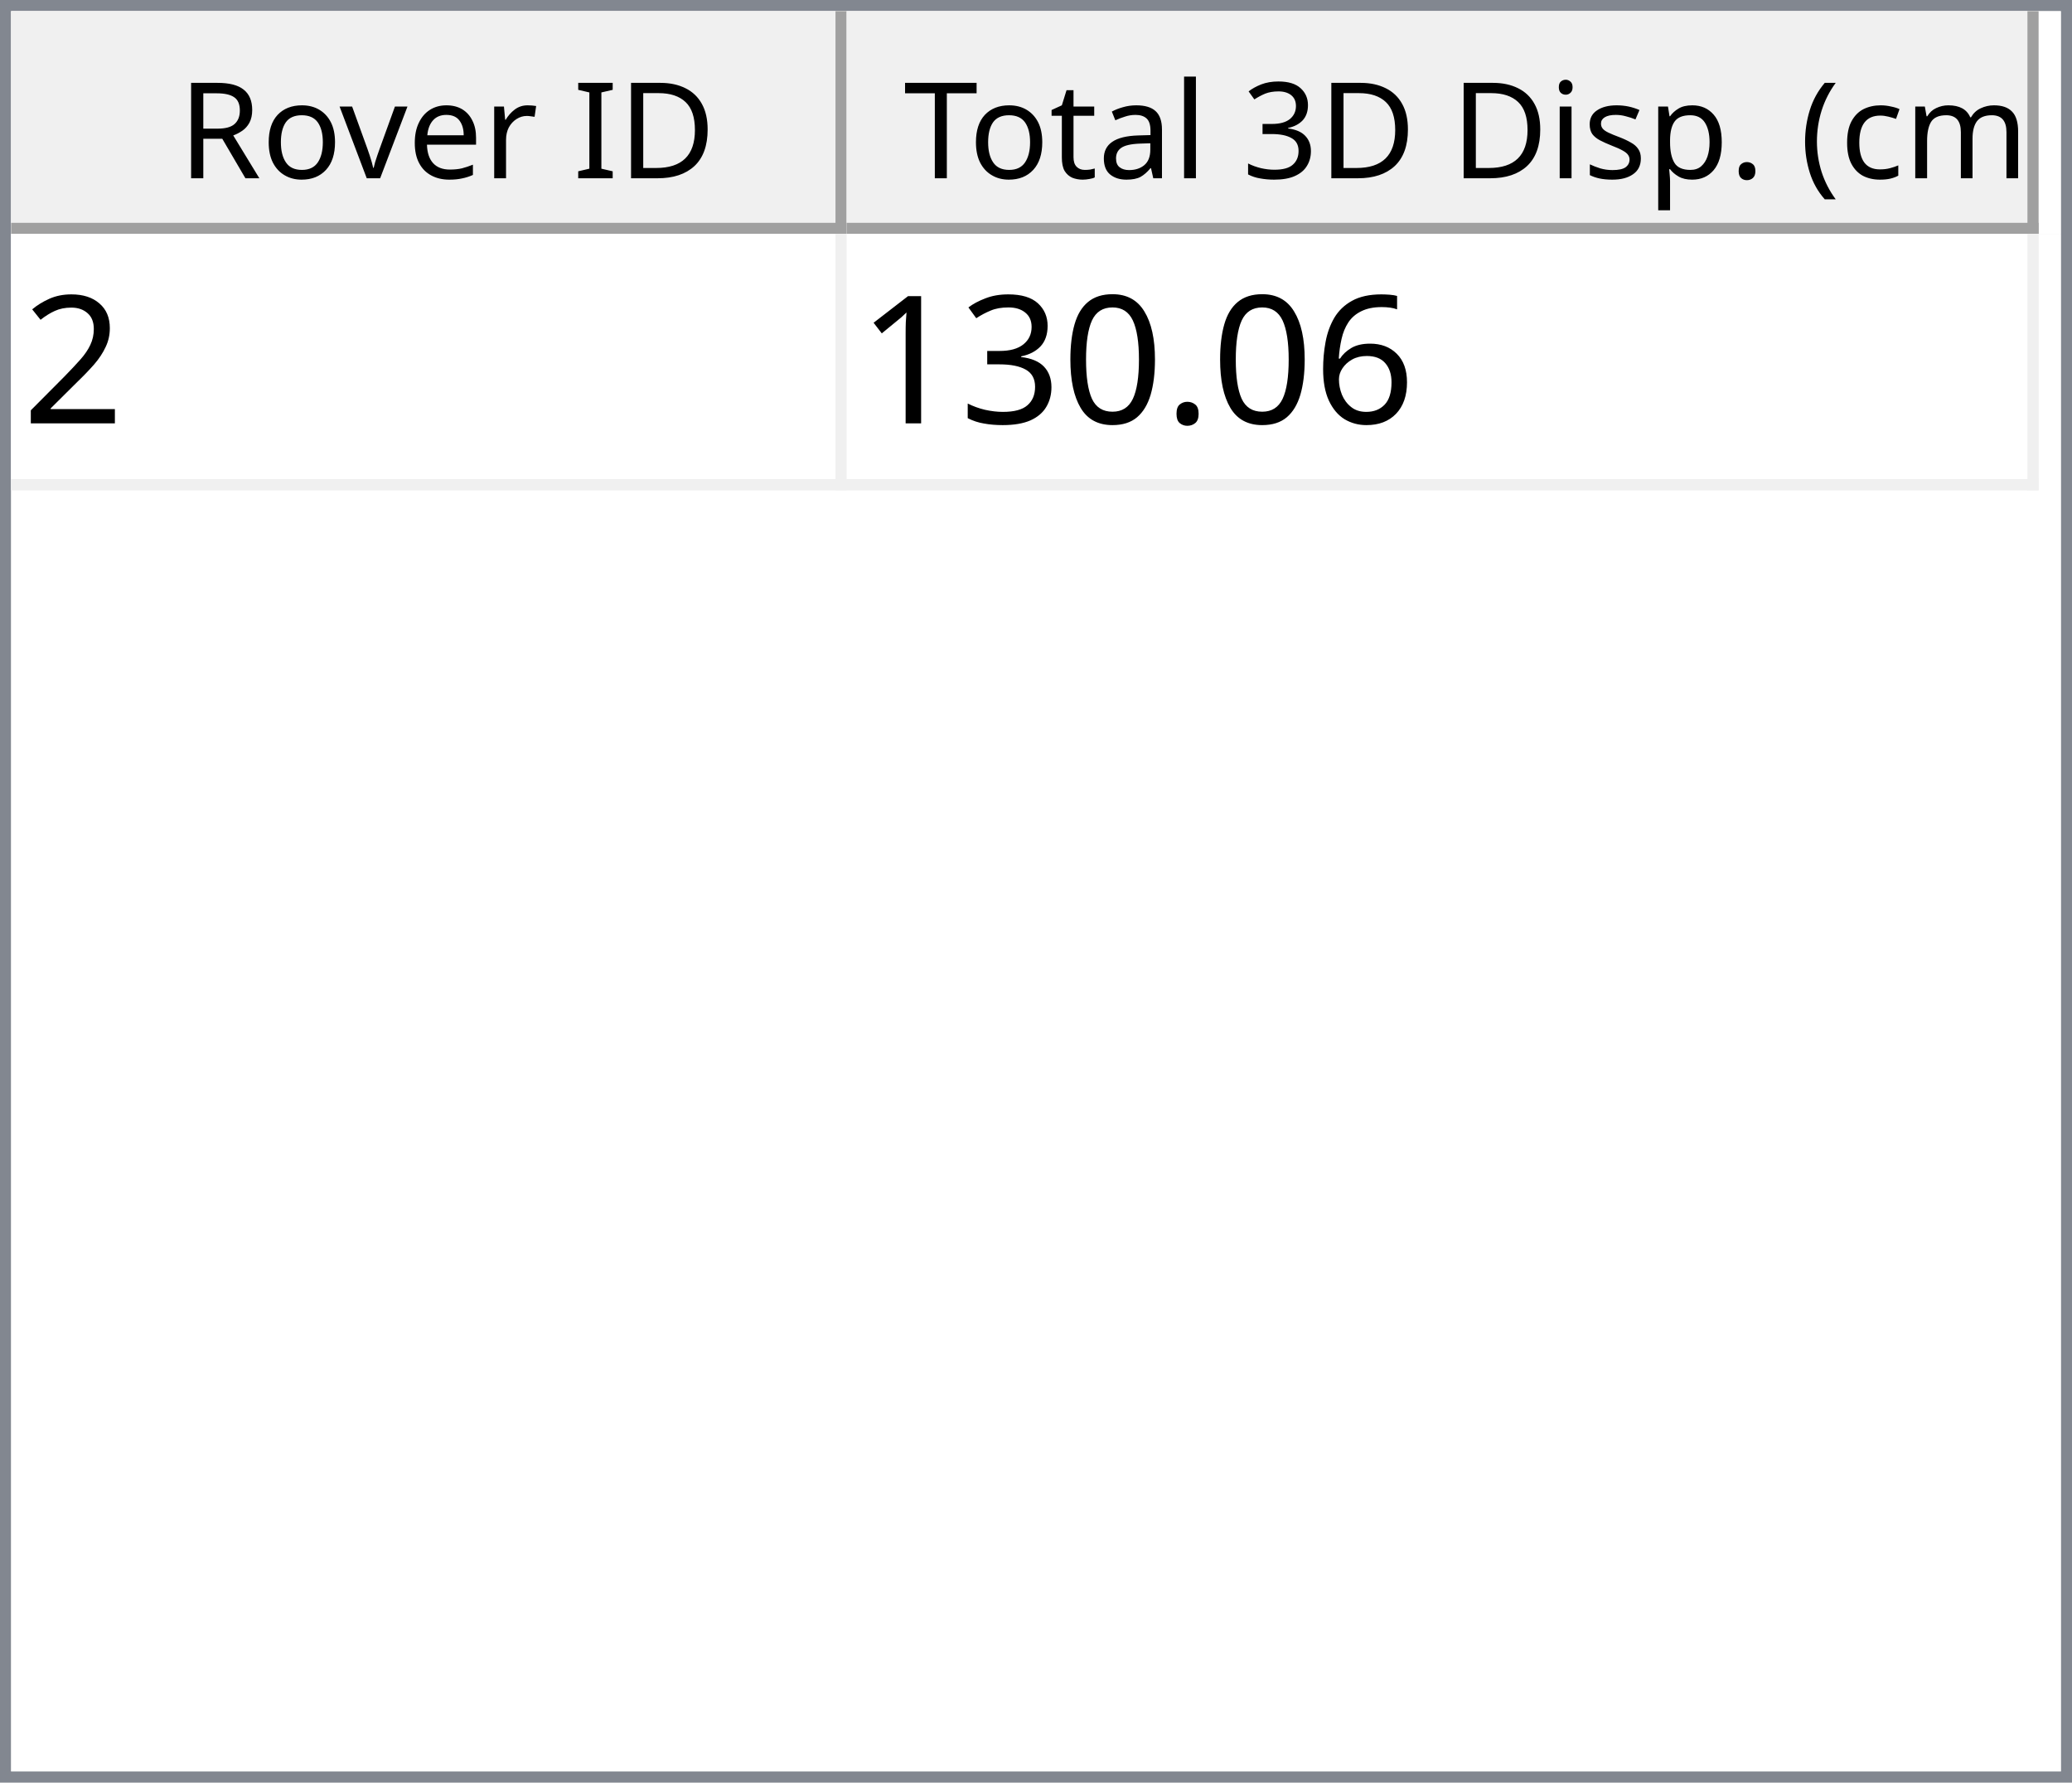
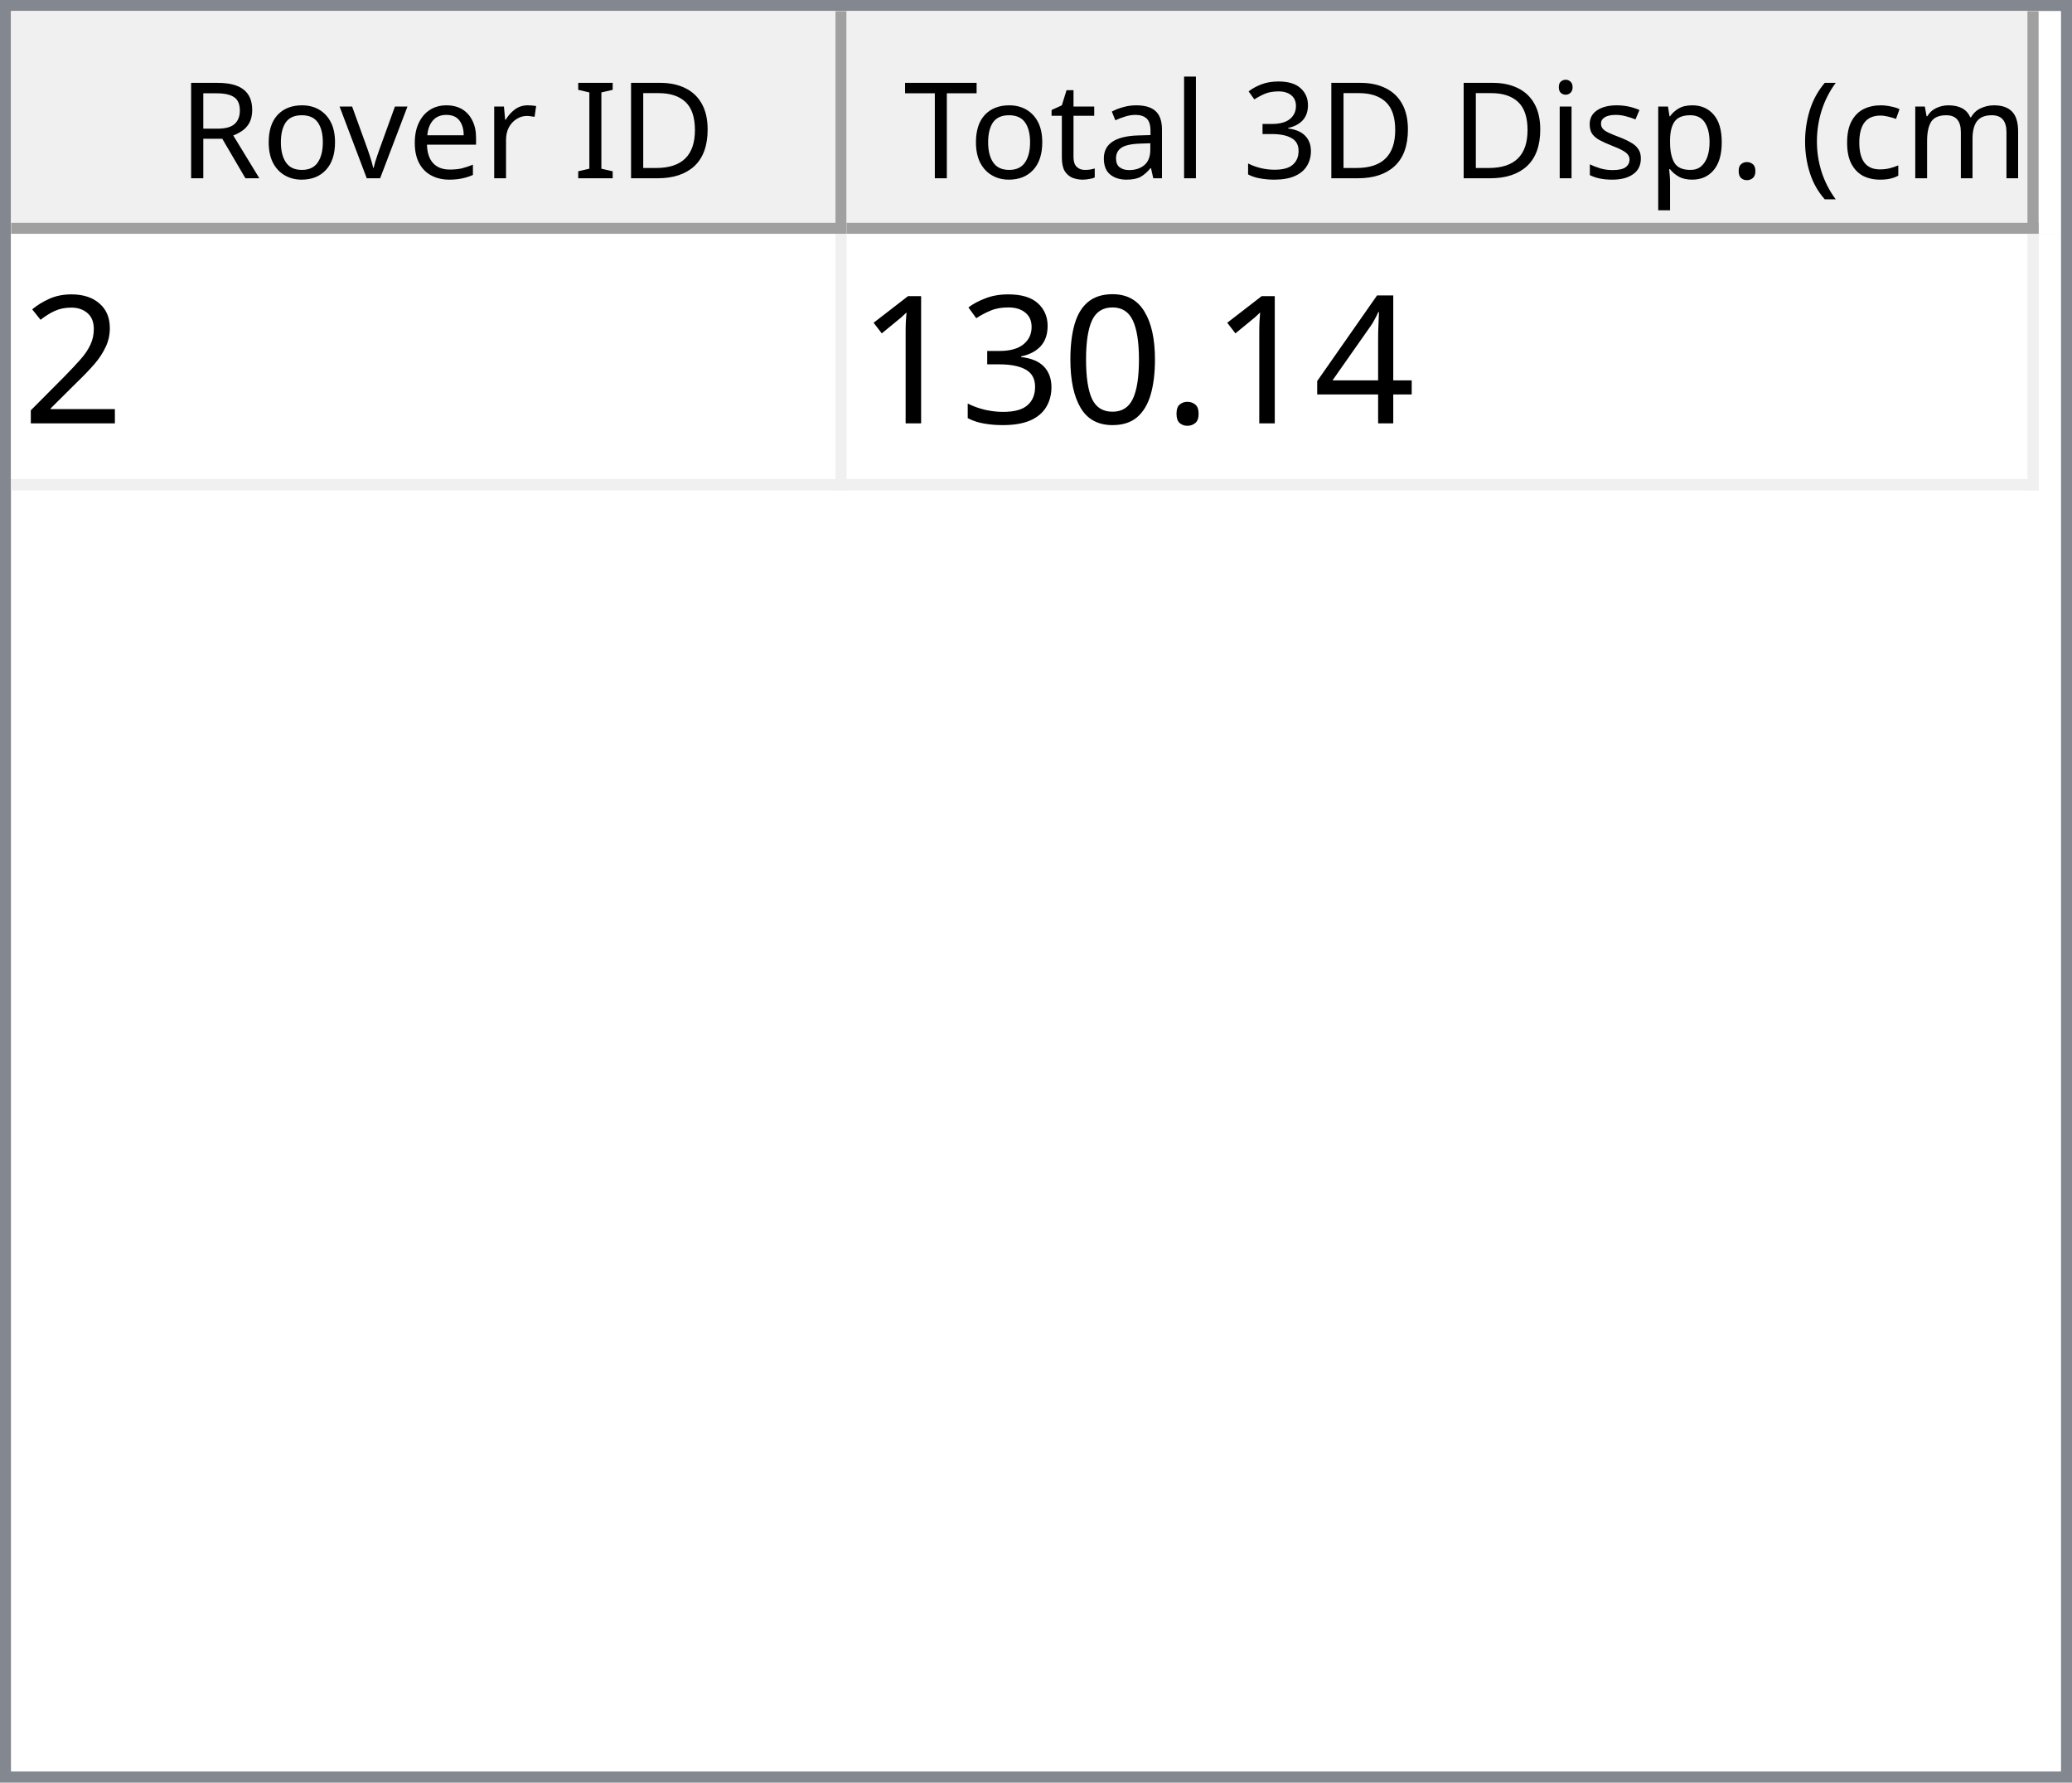
<svg xmlns="http://www.w3.org/2000/svg" style="fill-opacity:1; color-rendering:auto; color-interpolation:auto; text-rendering:auto; stroke:black; stroke-linecap:square; stroke-miterlimit:10; shape-rendering:auto; stroke-opacity:1; fill:black; stroke-dasharray:none; font-weight:normal; stroke-width:1; font-family:'Dialog'; font-style:normal; stroke-linejoin:miter; font-size:12px; stroke-dashoffset:0; image-rendering:auto;" width="186" height="160">
  <defs id="genericDefs" />
  <g>
    <defs id="defs1">
      <clipPath clipPathUnits="userSpaceOnUse" id="clipPath1">
        <path d="M0 0 L186 0 L186 160 L0 160 L0 0 Z" />
      </clipPath>
      <clipPath clipPathUnits="userSpaceOnUse" id="clipPath2">
        <path d="M0 0 L0 160 L186 160 L186 0 Z" />
      </clipPath>
      <clipPath clipPathUnits="userSpaceOnUse" id="clipPath3">
        <path d="M0 0 L0 20 L184 20 L184 0 Z" />
      </clipPath>
      <clipPath clipPathUnits="userSpaceOnUse" id="clipPath4">
        <path d="M0 0 L0 20 L75 20 L75 0 Z" />
      </clipPath>
      <clipPath clipPathUnits="userSpaceOnUse" id="clipPath5">
        <path d="M1 1 L1 19 L74 19 L74 1 Z" />
      </clipPath>
      <clipPath clipPathUnits="userSpaceOnUse" id="clipPath6">
        <path d="M0 0 L0 18 L73 18 L73 0 Z" />
      </clipPath>
      <clipPath clipPathUnits="userSpaceOnUse" id="clipPath7">
        <path d="M-0.5 -0.5 L-0.5 19.5 L74.5 19.5 L74.5 -0.5 Z" />
      </clipPath>
      <clipPath clipPathUnits="userSpaceOnUse" id="clipPath8">
        <path d="M0 0 L0 20 L107 20 L107 0 Z" />
      </clipPath>
      <clipPath clipPathUnits="userSpaceOnUse" id="clipPath9">
        <path d="M1 1 L1 19 L106 19 L106 1 Z" />
      </clipPath>
      <clipPath clipPathUnits="userSpaceOnUse" id="clipPath10">
        <path d="M0 0 L0 18 L105 18 L105 0 Z" />
      </clipPath>
      <clipPath clipPathUnits="userSpaceOnUse" id="clipPath11">
        <path d="M-0.5 -0.5 L-0.5 19.5 L106.5 19.5 L106.5 -0.5 Z" />
      </clipPath>
      <clipPath clipPathUnits="userSpaceOnUse" id="clipPath12">
        <path d="M0 0 L0 138 L184 138 L184 0 Z" />
      </clipPath>
      <clipPath clipPathUnits="userSpaceOnUse" id="clipPath13">
        <path d="M0 0 L0 23 L182 23 L182 0 Z" />
      </clipPath>
      <clipPath clipPathUnits="userSpaceOnUse" id="clipPath14">
        <path d="M-0.5 -0.5 L-0.5 22.5 L181.5 22.5 L181.5 -0.5 Z" />
      </clipPath>
      <clipPath clipPathUnits="userSpaceOnUse" id="clipPath15">
        <path d="M0 0 L0 22 L74 22 L74 0 Z" />
      </clipPath>
      <clipPath clipPathUnits="userSpaceOnUse" id="clipPath16">
        <path d="M0 0 L0 22 L106 22 L106 0 Z" />
      </clipPath>
      <font horiz-adv-x="64.551" id="font1">
        <font-face ascent="107.91" descent="25.098" units-per-em="100" style="font-style:normal; font-family:Segoe UI; font-weight:normal;" />
        <missing-glyph horiz-adv-x="64.551" d="M8.109 0 L8.109 68.266 L56.453 68.266 L56.453 0 L8.109 0 ZM15.328 7.234 L49.219 7.234 L49.219 61.031 L15.328 61.031 L15.328 7.234 Z" />
        <glyph unicode="D" horiz-adv-x="70.117" d="M9.188 0 L9.188 70.016 L28.516 70.016 Q65.531 70.016 65.531 35.891 Q65.531 19.672 55.25 9.836 Q44.969 0 27.734 0 L9.188 0 ZM17.391 62.594 L17.391 7.422 L27.828 7.422 Q41.609 7.422 49.273 14.797 Q56.938 22.172 56.938 35.688 Q56.938 62.594 28.328 62.594 L17.391 62.594 Z" />
        <glyph unicode="I" horiz-adv-x="26.611" d="M17.391 0 L9.188 0 L9.188 70.016 L17.391 70.016 L17.391 0 Z" />
        <glyph unicode=" " horiz-adv-x="27.393" d="" />
        <glyph unicode="r" horiz-adv-x="34.766" d="M34.188 41.891 Q32.078 43.5 28.125 43.5 Q23 43.5 19.555 38.672 Q16.109 33.844 16.109 25.484 L16.109 0 L8.109 0 L8.109 50 L16.109 50 L16.109 39.703 L16.312 39.703 Q18.016 44.969 21.531 47.922 Q25.047 50.875 29.391 50.875 Q32.516 50.875 34.188 50.203 L34.188 41.891 Z" />
        <glyph unicode="e" horiz-adv-x="52.295" d="M48.297 23 L12.984 23 Q13.188 14.656 17.484 10.109 Q21.781 5.562 29.297 5.562 Q37.75 5.562 44.828 11.141 L44.828 3.609 Q38.234 -1.172 27.391 -1.172 Q16.797 -1.172 10.742 5.641 Q4.688 12.453 4.688 24.812 Q4.688 36.469 11.305 43.82 Q17.922 51.172 27.734 51.172 Q37.547 51.172 42.922 44.828 Q48.297 38.484 48.297 27.203 L48.297 23 ZM40.094 29.781 Q40.047 36.719 36.75 40.578 Q33.453 44.438 27.594 44.438 Q21.922 44.438 17.969 40.383 Q14.016 36.328 13.094 29.781 L40.094 29.781 Z" />
        <glyph unicode="v" horiz-adv-x="47.9" d="M47.406 50 L27.484 0 L19.625 0 L0.688 50 L9.469 50 L22.172 13.672 Q23.578 9.672 23.922 6.688 L24.125 6.688 Q24.609 10.453 25.688 13.484 L38.969 50 L47.406 50 Z" />
        <glyph unicode="o" horiz-adv-x="58.594" d="M29 -1.172 Q17.922 -1.172 11.305 5.836 Q4.688 12.844 4.688 24.422 Q4.688 37.016 11.57 44.094 Q18.453 51.172 30.172 51.172 Q41.359 51.172 47.633 44.289 Q53.906 37.406 53.906 25.203 Q53.906 13.234 47.141 6.031 Q40.375 -1.172 29 -1.172 ZM29.594 44.438 Q21.875 44.438 17.383 39.188 Q12.891 33.938 12.891 24.703 Q12.891 15.828 17.43 10.695 Q21.969 5.562 29.594 5.562 Q37.359 5.562 41.531 10.594 Q45.703 15.625 45.703 24.906 Q45.703 34.281 41.531 39.359 Q37.359 44.438 29.594 44.438 Z" />
        <glyph unicode="R" horiz-adv-x="59.814" d="M59.375 0 L49.609 0 L37.891 19.625 Q36.281 22.359 34.766 24.289 Q33.25 26.219 31.664 27.438 Q30.078 28.656 28.25 29.219 Q26.422 29.781 24.125 29.781 L17.391 29.781 L17.391 0 L9.188 0 L9.188 70.016 L30.078 70.016 Q34.672 70.016 38.555 68.867 Q42.438 67.719 45.289 65.375 Q48.141 63.031 49.758 59.547 Q51.375 56.062 51.375 51.375 Q51.375 47.703 50.273 44.656 Q49.172 41.609 47.148 39.211 Q45.125 36.812 42.266 35.133 Q39.406 33.453 35.844 32.516 L35.844 32.328 Q37.594 31.547 38.891 30.547 Q40.188 29.547 41.359 28.18 Q42.531 26.812 43.68 25.078 Q44.828 23.344 46.234 21.047 L59.375 0 ZM17.391 62.594 L17.391 37.203 L28.516 37.203 Q31.594 37.203 34.203 38.133 Q36.812 39.062 38.719 40.797 Q40.625 42.531 41.703 45.047 Q42.781 47.562 42.781 50.688 Q42.781 56.297 39.141 59.445 Q35.5 62.594 28.609 62.594 L17.391 62.594 Z" />
        <glyph unicode=")" horiz-adv-x="30.176" d="M8.297 -15.922 L1.172 -15.922 Q16.406 2.344 16.406 26.812 Q16.406 51.469 1.078 70.016 L8.297 70.016 Q23.531 52.156 23.531 26.703 Q23.531 1.375 8.297 -15.922 Z" />
        <glyph unicode="m" horiz-adv-x="86.133" d="M79.109 0 L71.094 0 L71.094 28.719 Q71.094 37.016 68.531 40.727 Q65.969 44.438 59.906 44.438 Q54.781 44.438 51.195 39.75 Q47.609 35.062 47.609 28.516 L47.609 0 L39.594 0 L39.594 29.688 Q39.594 44.438 28.219 44.438 Q22.953 44.438 19.531 40.016 Q16.109 35.594 16.109 28.516 L16.109 0 L8.109 0 L8.109 50 L16.109 50 L16.109 42.094 L16.312 42.094 Q21.625 51.172 31.844 51.172 Q36.969 51.172 40.773 48.312 Q44.578 45.453 46 40.828 Q51.562 51.172 62.594 51.172 Q79.109 51.172 79.109 30.812 L79.109 0 Z" />
        <glyph unicode="c" horiz-adv-x="46.191" d="M42.188 2.297 Q36.422 -1.172 28.516 -1.172 Q17.828 -1.172 11.258 5.789 Q4.688 12.75 4.688 23.828 Q4.688 36.188 11.766 43.68 Q18.844 51.172 30.672 51.172 Q37.25 51.172 42.281 48.734 L42.281 40.531 Q36.719 44.438 30.375 44.438 Q22.703 44.438 17.797 38.945 Q12.891 33.453 12.891 24.516 Q12.891 15.719 17.508 10.641 Q22.125 5.562 29.891 5.562 Q36.422 5.562 42.188 9.906 L42.188 2.297 Z" />
        <glyph unicode="(" horiz-adv-x="30.176" d="M29.109 -15.922 L21.969 -15.922 Q6.844 1.375 6.844 26.703 Q6.844 52.156 21.969 70.016 L29.203 70.016 Q13.875 51.469 13.875 26.812 Q13.875 2.344 29.109 -15.922 Z" />
        <glyph unicode="." horiz-adv-x="21.68" d="M10.891 -1.078 Q8.641 -1.078 7.055 0.539 Q5.469 2.156 5.469 4.391 Q5.469 6.641 7.055 8.273 Q8.641 9.906 10.891 9.906 Q13.188 9.906 14.797 8.273 Q16.406 6.641 16.406 4.391 Q16.406 2.156 14.797 0.539 Q13.188 -1.078 10.891 -1.078 Z" />
        <glyph unicode="p" horiz-adv-x="58.789" d="M16.312 7.234 L16.109 7.234 L16.109 -23 L8.109 -23 L8.109 50 L16.109 50 L16.109 41.219 L16.312 41.219 Q22.219 51.172 33.594 51.172 Q43.266 51.172 48.688 44.461 Q54.109 37.75 54.109 26.469 Q54.109 13.922 48 6.375 Q41.891 -1.172 31.297 -1.172 Q21.578 -1.172 16.312 7.234 ZM16.109 27.391 L16.109 20.406 Q16.109 14.203 20.141 9.883 Q24.172 5.562 30.375 5.562 Q37.641 5.562 41.773 11.133 Q45.906 16.703 45.906 26.609 Q45.906 34.969 42.047 39.703 Q38.188 44.438 31.594 44.438 Q24.609 44.438 20.359 39.578 Q16.109 34.719 16.109 27.391 Z" />
        <glyph unicode="s" horiz-adv-x="42.432" d="M5.078 1.812 L5.078 10.406 Q11.625 5.562 19.484 5.562 Q30.031 5.562 30.031 12.594 Q30.031 14.594 29.125 15.992 Q28.219 17.391 26.68 18.461 Q25.141 19.531 23.07 20.383 Q21 21.234 18.609 22.172 Q15.281 23.484 12.766 24.828 Q10.25 26.172 8.57 27.859 Q6.891 29.547 6.031 31.695 Q5.172 33.844 5.172 36.719 Q5.172 40.234 6.789 42.945 Q8.406 45.656 11.086 47.484 Q13.766 49.312 17.211 50.242 Q20.656 51.172 24.312 51.172 Q30.812 51.172 35.938 48.922 L35.938 40.828 Q30.422 44.438 23.25 44.438 Q21 44.438 19.195 43.922 Q17.391 43.406 16.094 42.477 Q14.797 41.547 14.086 40.258 Q13.375 38.969 13.375 37.406 Q13.375 35.453 14.086 34.133 Q14.797 32.812 16.164 31.789 Q17.531 30.766 19.484 29.938 Q21.438 29.109 23.922 28.125 Q27.25 26.859 29.883 25.516 Q32.516 24.172 34.375 22.484 Q36.234 20.797 37.234 18.602 Q38.234 16.406 38.234 13.375 Q38.234 9.672 36.602 6.938 Q34.969 4.203 32.234 2.398 Q29.5 0.594 25.93 -0.289 Q22.359 -1.172 18.453 -1.172 Q10.75 -1.172 5.078 1.812 Z" />
        <glyph unicode="i" horiz-adv-x="24.219" d="M12.203 62.703 Q10.062 62.703 8.547 64.164 Q7.031 65.625 7.031 67.875 Q7.031 70.125 8.547 71.609 Q10.062 73.094 12.203 73.094 Q14.406 73.094 15.945 71.609 Q17.484 70.125 17.484 67.875 Q17.484 65.719 15.945 64.211 Q14.406 62.703 12.203 62.703 ZM16.109 0 L8.109 0 L8.109 50 L16.109 50 L16.109 0 Z" />
        <glyph unicode="3" horiz-adv-x="53.906" d="M46.531 19.828 Q46.531 15.094 44.75 11.211 Q42.969 7.328 39.719 4.57 Q36.469 1.812 31.93 0.297 Q27.391 -1.219 21.922 -1.219 Q11.922 -1.219 6 2.594 L6 11.188 Q13.094 5.609 22.219 5.609 Q25.875 5.609 28.828 6.539 Q31.781 7.469 33.906 9.227 Q36.031 10.984 37.18 13.477 Q38.328 15.969 38.328 19.094 Q38.328 32.812 18.797 32.812 L12.984 32.812 L12.984 39.594 L18.5 39.594 Q35.797 39.594 35.797 52.484 Q35.797 64.406 22.609 64.406 Q15.188 64.406 8.688 59.422 L8.688 67.188 Q15.375 71.188 24.609 71.188 Q29 71.188 32.57 69.969 Q36.141 68.75 38.68 66.555 Q41.219 64.359 42.609 61.281 Q44 58.203 44 54.5 Q44 40.672 30.031 36.719 L30.031 36.531 Q33.594 36.141 36.625 34.797 Q39.656 33.453 41.852 31.305 Q44.047 29.156 45.289 26.25 Q46.531 23.344 46.531 19.828 Z" />
        <glyph unicode="l" horiz-adv-x="24.219" d="M16.109 0 L8.109 0 L8.109 74.031 L16.109 74.031 L16.109 0 Z" />
        <glyph unicode="a" horiz-adv-x="50.879" d="M43.891 0 L35.891 0 L35.891 7.812 L35.688 7.812 Q30.469 -1.172 20.312 -1.172 Q12.844 -1.172 8.617 2.781 Q4.391 6.734 4.391 13.281 Q4.391 27.297 20.906 29.594 L35.891 31.688 Q35.891 44.438 25.594 44.438 Q16.547 44.438 9.281 38.281 L9.281 46.484 Q16.656 51.172 26.266 51.172 Q43.891 51.172 43.891 32.516 L43.891 0 ZM35.891 25.297 L23.828 23.641 Q18.266 22.859 15.43 20.875 Q12.594 18.891 12.594 13.875 Q12.594 10.203 15.211 7.883 Q17.828 5.562 22.172 5.562 Q28.125 5.562 32.008 9.742 Q35.891 13.922 35.891 20.312 L35.891 25.297 Z" />
        <glyph unicode="t" horiz-adv-x="33.887" d="M31.297 0.484 Q28.469 -1.078 23.828 -1.078 Q10.688 -1.078 10.688 13.578 L10.688 43.172 L2.094 43.172 L2.094 50 L10.688 50 L10.688 62.203 L18.703 64.797 L18.703 50 L31.297 50 L31.297 43.172 L18.703 43.172 L18.703 14.984 Q18.703 9.969 20.414 7.82 Q22.125 5.672 26.078 5.672 Q29.109 5.672 31.297 7.328 L31.297 0.484 Z" />
        <glyph unicode="T" horiz-adv-x="52.393" d="M50.594 62.594 L30.375 62.594 L30.375 0 L22.172 0 L22.172 62.594 L2 62.594 L2 70.016 L50.594 70.016 L50.594 62.594 Z" />
      </font>
      <font horiz-adv-x="75.0" id="font2">
        <font-face ascent="100.537" descent="21.973" units-per-em="100" style="font-style:normal; font-family:sans-serif; font-weight:normal;" />
        <missing-glyph horiz-adv-x="75.0" d="M12.5 0 L12.5 62.5 L62.5 62.5 L62.5 0 L12.5 0 ZM14.062 1.562 L60.938 1.562 L60.938 60.938 L14.062 60.938 L14.062 1.562 Z" />
        <glyph unicode="2" horiz-adv-x="55.615" d="M50.344 8.453 L50.344 0 L3.031 0 Q2.938 3.172 4.047 6.109 Q5.859 10.938 9.836 15.625 Q13.812 20.312 21.344 26.469 Q33.016 36.031 37.117 41.625 Q41.219 47.219 41.219 52.203 Q41.219 57.422 37.477 61.008 Q33.734 64.594 27.734 64.594 Q21.391 64.594 17.578 60.789 Q13.766 56.984 13.719 50.25 L4.688 51.172 Q5.609 61.281 11.664 66.578 Q17.719 71.875 27.938 71.875 Q38.234 71.875 44.242 66.164 Q50.25 60.453 50.25 52 Q50.25 47.703 48.492 43.555 Q46.734 39.406 42.656 34.812 Q38.578 30.219 29.109 22.219 Q21.188 15.578 18.945 13.211 Q16.703 10.844 15.234 8.453 L50.344 8.453 Z" />
-         <glyph unicode="6" horiz-adv-x="55.615" d="M49.75 54.047 L41.016 53.375 Q39.844 58.547 37.703 60.891 Q34.125 64.656 28.906 64.656 Q24.703 64.656 21.531 62.312 Q17.391 59.281 14.992 53.469 Q12.594 47.656 12.5 36.922 Q15.672 41.75 20.266 44.094 Q24.859 46.438 29.891 46.438 Q38.672 46.438 44.852 39.969 Q51.031 33.5 51.031 23.25 Q51.031 16.5 48.125 10.719 Q45.219 4.938 40.141 1.859 Q35.062 -1.219 28.609 -1.219 Q17.625 -1.219 10.695 6.859 Q3.766 14.938 3.766 33.5 Q3.766 54.25 11.422 63.672 Q18.109 71.875 29.438 71.875 Q37.891 71.875 43.289 67.141 Q48.688 62.406 49.75 54.047 ZM13.875 23.188 Q13.875 18.656 15.797 14.508 Q17.719 10.359 21.188 8.18 Q24.656 6 28.469 6 Q34.031 6 38.039 10.492 Q42.047 14.984 42.047 22.703 Q42.047 30.125 38.086 34.398 Q34.125 38.672 28.125 38.672 Q22.172 38.672 18.023 34.398 Q13.875 30.125 13.875 23.188 Z" />
+         <glyph unicode="4" horiz-adv-x="55.615" d="M32.328 0 L32.328 17.141 L1.266 17.141 L1.266 25.203 L33.938 71.578 L41.109 71.578 L41.109 25.203 L50.781 25.203 L50.781 17.141 L41.109 17.141 L41.109 0 L32.328 0 ZM32.328 25.203 L32.328 57.469 L9.906 25.203 L32.328 25.203 Z" />
        <glyph unicode="." horiz-adv-x="27.783" d="M9.078 0 L9.078 10.016 L19.094 10.016 L19.094 0 L9.078 0 Z" />
        <glyph unicode="0" horiz-adv-x="55.615" d="M4.156 35.297 Q4.156 48 6.766 55.742 Q9.375 63.484 14.523 67.68 Q19.672 71.875 27.484 71.875 Q33.25 71.875 37.594 69.555 Q41.938 67.234 44.773 62.867 Q47.609 58.5 49.219 52.227 Q50.828 45.953 50.828 35.297 Q50.828 22.703 48.242 14.969 Q45.656 7.234 40.508 3.008 Q35.359 -1.219 27.484 -1.219 Q17.141 -1.219 11.234 6.203 Q4.156 15.141 4.156 35.297 ZM13.188 35.297 Q13.188 17.672 17.312 11.836 Q21.438 6 27.484 6 Q33.547 6 37.672 11.859 Q41.797 17.719 41.797 35.297 Q41.797 52.984 37.672 58.789 Q33.547 64.594 27.391 64.594 Q21.344 64.594 17.719 59.469 Q13.188 52.938 13.188 35.297 Z" />
        <glyph unicode="3" horiz-adv-x="55.615" d="M4.203 18.891 L12.984 20.062 Q14.5 12.594 18.141 9.297 Q21.781 6 27 6 Q33.203 6 37.477 10.297 Q41.75 14.594 41.75 20.953 Q41.75 27 37.797 30.93 Q33.844 34.859 27.734 34.859 Q25.25 34.859 21.531 33.891 L22.516 41.609 Q23.391 41.5 23.922 41.5 Q29.547 41.5 34.039 44.43 Q38.531 47.359 38.531 53.469 Q38.531 58.297 35.258 61.477 Q31.984 64.656 26.812 64.656 Q21.688 64.656 18.266 61.43 Q14.844 58.203 13.875 51.766 L5.078 53.328 Q6.688 62.156 12.398 67.016 Q18.109 71.875 26.609 71.875 Q32.469 71.875 37.398 69.359 Q42.328 66.844 44.945 62.5 Q47.562 58.156 47.562 53.266 Q47.562 48.641 45.07 44.828 Q42.578 41.016 37.703 38.766 Q44.047 37.312 47.562 32.695 Q51.078 28.078 51.078 21.141 Q51.078 11.766 44.242 5.25 Q37.406 -1.266 26.953 -1.266 Q17.531 -1.266 11.305 4.352 Q5.078 9.969 4.203 18.891 Z" />
        <glyph unicode="1" horiz-adv-x="55.615" d="M37.25 0 L28.469 0 L28.469 56 Q25.297 52.984 20.141 49.953 Q14.984 46.922 10.891 45.406 L10.891 53.906 Q18.266 57.375 23.781 62.305 Q29.297 67.234 31.594 71.875 L37.25 71.875 L37.25 0 Z" />
      </font>
    </defs>
    <g style="fill:white; stroke:white;">
      <rect x="0" y="0" width="186" style="clip-path:url(#clipPath1); stroke:none;" height="160" />
    </g>
    <g style="fill:white; text-rendering:optimizeSpeed; color-rendering:optimizeSpeed; image-rendering:optimizeSpeed; shape-rendering:crispEdges; stroke:white; color-interpolation:sRGB;">
      <rect x="0" width="186" height="160" y="0" style="stroke:none;" />
      <path style="stroke:none;" d="M0 160 L186 160 L186 0 L0 0 Z" />
    </g>
    <g style="fill:rgb(240,240,240); font-family:'Segoe UI'; stroke:rgb(240,240,240);">
      <rect x="0" y="0" width="186" style="clip-path:url(#clipPath2); stroke:none;" height="160" />
    </g>
    <g style="fill:rgb(130,135,144); font-family:'Segoe UI'; stroke:rgb(130,135,144);">
      <path d="M0 0 L186 0 L186 160 L0 160 L0 0 ZM1 1 L185 1 L185 159 L1 159 L1 1 Z" style="fill-rule:evenodd; clip-path:url(#clipPath2); stroke:none;" />
    </g>
    <g style="fill:white; font-family:'Segoe UI'; stroke:white;" transform="translate(1,1)">
      <rect x="0" y="0" width="184" style="clip-path:url(#clipPath3); stroke:none;" height="20" />
    </g>
    <g style="fill:rgb(240,240,240); font-family:'Segoe UI'; stroke:rgb(240,240,240);" transform="translate(1,1)">
      <rect x="0" y="0" width="75" style="clip-path:url(#clipPath4); stroke:none;" height="20" />
    </g>
    <g style="font-family:'Segoe UI';" transform="translate(2,2)">
      <text x="14" xml:space="preserve" y="14" style="clip-path:url(#clipPath6); stroke:none;">Rover ID</text>
    </g>
    <g style="fill:rgb(160,160,160); font-family:'Segoe UI'; stroke:rgb(160,160,160); stroke-linejoin:bevel;" transform="translate(1.5,1.5)">
      <line x1="74" x2="74" y1="0" style="fill:none; clip-path:url(#clipPath7);" y2="19" />
    </g>
    <g style="fill:rgb(160,160,160); font-family:'Segoe UI'; stroke:rgb(160,160,160); stroke-linejoin:bevel;" transform="matrix(1,0,0,1,1,1) translate(0.5,0.5)">
      <line x1="0" x2="74" y1="19" style="fill:none; clip-path:url(#clipPath7);" y2="19" />
    </g>
    <g style="fill:rgb(240,240,240); font-family:'Segoe UI'; stroke:rgb(240,240,240);" transform="translate(76,1)">
      <rect x="0" y="0" width="107" style="clip-path:url(#clipPath8); stroke:none;" height="20" />
    </g>
    <g style="font-family:'Segoe UI';" transform="translate(77,2)">
      <text x="1" xml:space="preserve" y="14" style="clip-path:url(#clipPath10); stroke:none;"> Total 3D Disp. (cm)</text>
    </g>
    <g style="fill:rgb(160,160,160); font-family:'Segoe UI'; stroke:rgb(160,160,160); stroke-linejoin:bevel;" transform="translate(76.5,1.5)">
      <line x1="106" x2="106" y1="0" style="fill:none; clip-path:url(#clipPath11);" y2="19" />
    </g>
    <g style="fill:rgb(160,160,160); font-family:'Segoe UI'; stroke:rgb(160,160,160); stroke-linejoin:bevel;" transform="matrix(1,0,0,1,76,1) translate(0.5,0.5)">
      <line x1="0" x2="106" y1="19" style="fill:none; clip-path:url(#clipPath11);" y2="19" />
    </g>
    <g style="fill:white; font-family:'Segoe UI'; stroke:white;" transform="translate(1,21)">
      <rect x="0" y="0" width="184" style="clip-path:url(#clipPath12); stroke:none;" height="138" />
    </g>
    <g style="fill:rgb(240,240,240); font-size:16px; font-family:sans-serif; stroke:rgb(240,240,240);" transform="translate(1,21)">
      <rect x="0" y="0" width="182" style="clip-path:url(#clipPath13); stroke:none;" height="23" />
      <line transform="translate(0.5,0.5)" x1="0" x2="181" y1="22" style="clip-path:url(#clipPath14); fill:none; stroke-linejoin:bevel;" y2="22" />
    </g>
    <g transform="matrix(1,0,0,1,1,21) translate(0.5,0.5)" style="fill:rgb(240,240,240); font-size:16px; font-family:sans-serif; stroke:rgb(240,240,240); stroke-linejoin:bevel;">
      <line x1="74" x2="74" y1="0" style="fill:none; clip-path:url(#clipPath14);" y2="22" />
    </g>
    <g transform="matrix(1,0,0,1,1,21) translate(0.5,0.5)" style="fill:rgb(240,240,240); font-size:16px; font-family:sans-serif; stroke:rgb(240,240,240); stroke-linejoin:bevel;">
      <line x1="181" x2="181" y1="0" style="fill:none; clip-path:url(#clipPath14);" y2="22" />
    </g>
    <g style="fill:white; font-size:16px; font-family:sans-serif; stroke:white;" transform="matrix(1,0,0,1,1,21)">
      <rect x="0" y="0" width="74" style="clip-path:url(#clipPath15); stroke:none;" height="22" />
      <text x="1" y="17" style="fill:black; clip-path:url(#clipPath15); stroke:none;" xml:space="preserve">2</text>
    </g>
    <g style="fill:white; font-size:16px; font-family:sans-serif; stroke:white;" transform="matrix(1,0,0,1,1,21) translate(75,0)">
      <rect x="0" y="0" width="106" style="clip-path:url(#clipPath16); stroke:none;" height="22" />
-       <text x="1" y="17" style="fill:black; clip-path:url(#clipPath16); stroke:none;" xml:space="preserve">130.06</text>
+       <text x="1" y="17" style="fill:black; clip-path:url(#clipPath16); stroke:none;" xml:space="preserve">130.14</text>
    </g>
  </g>
</svg>
